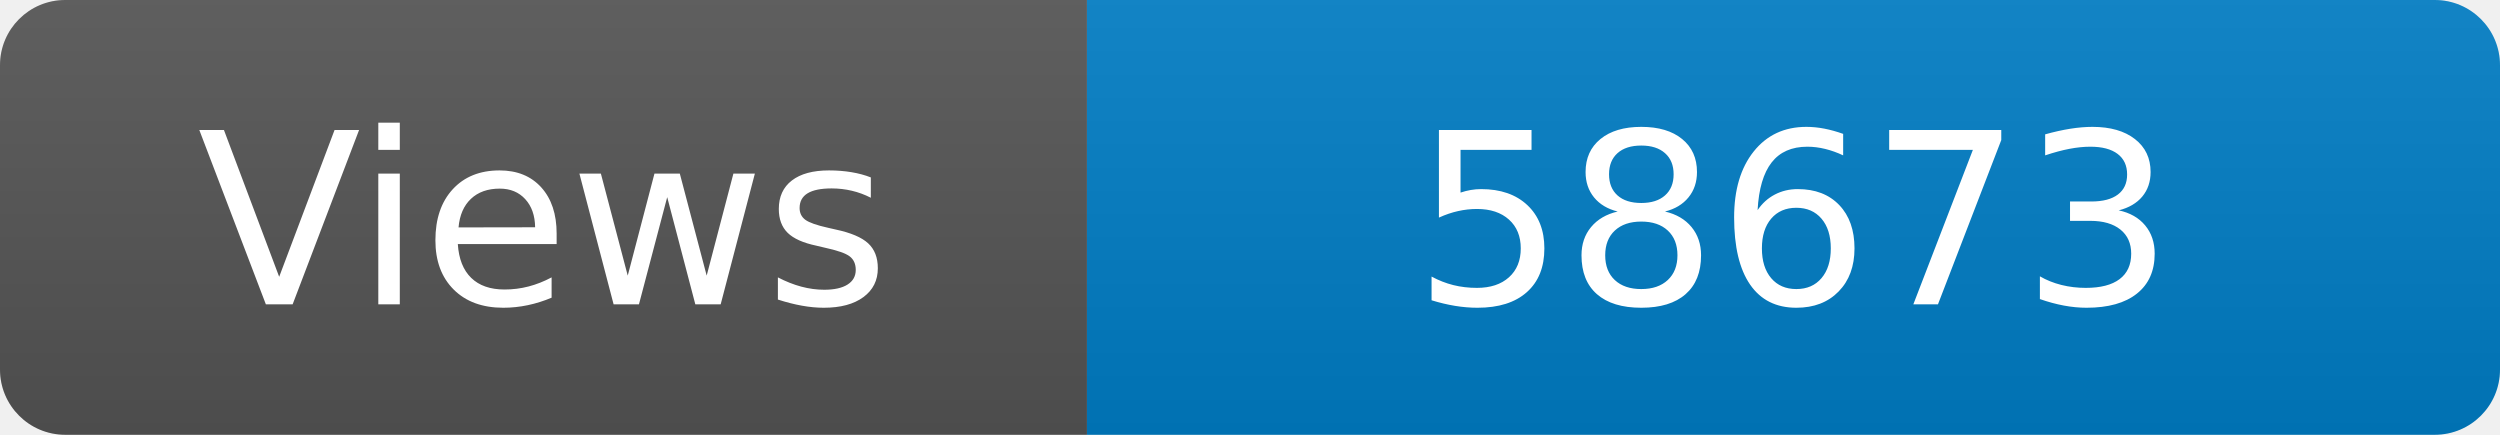
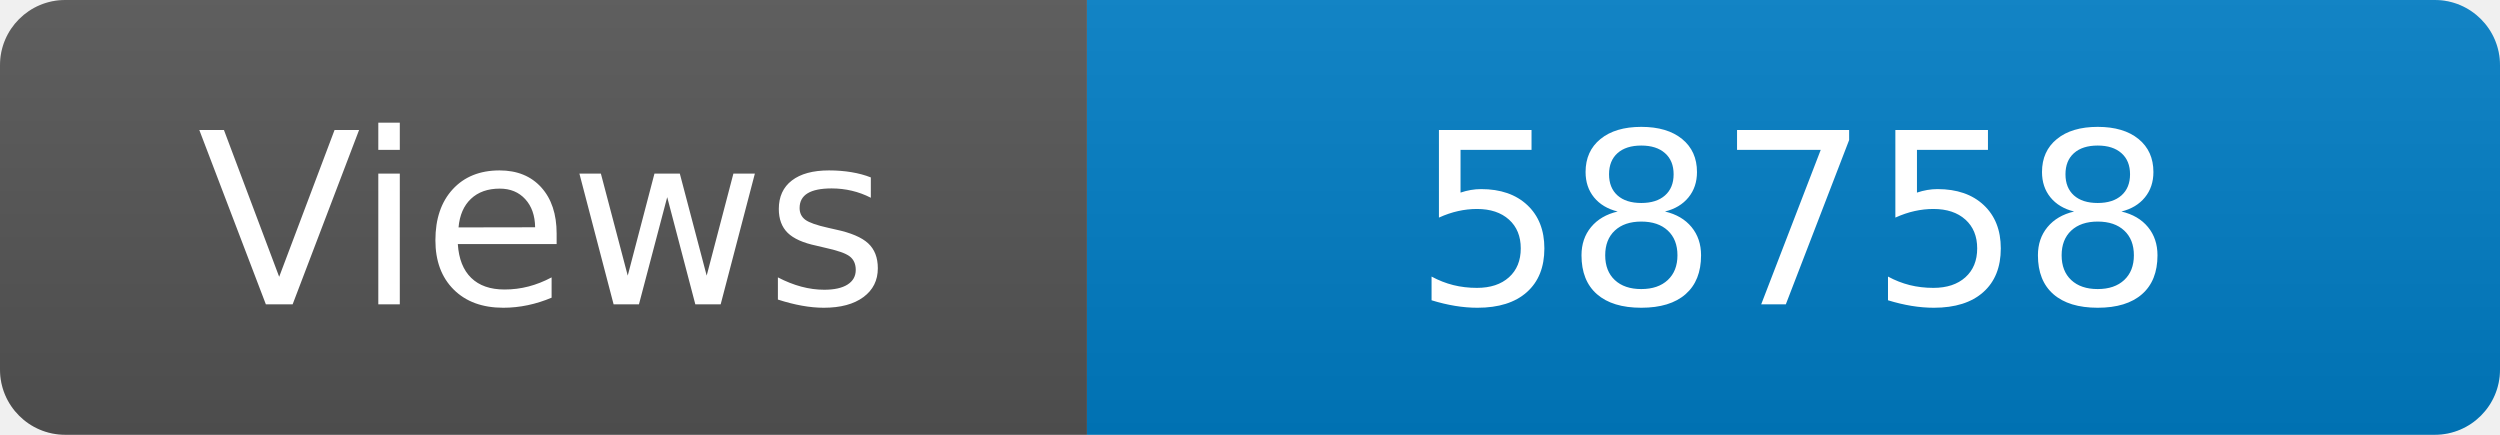
<svg xmlns="http://www.w3.org/2000/svg" width="115" height="20" role="img" aria-label="Maintained?: yes">
  <linearGradient id="s" x2="0" y2="100%">
    <stop offset="0" stop-color="#bbb" stop-opacity=".1" />
    <stop offset="1" stop-opacity=".1" />
  </linearGradient>
  <clipPath id="r">
    <rect width="115" height="20" rx="3" fill="#fff" />
  </clipPath>
  <g clip-path="url(#r)">
    <rect width="50" height="20" fill="#555" />
    <rect x="50" width="160" height="20" fill="#007ec6" />
    <rect width="115" height="20" fill="url(#s)" />
  </g>
  <g fill="#fff" text-anchor="middle" font-family="Verdana,Geneva,DejaVu Sans,sans-serif" font-size="110">
    <text x="250" y="140" transform="scale(.1)" fill="#fff">Views</text>
-     <text x="825" y="140" transform="scale(.1)" fill="#fff">58673</text>
+     <text x="825" y="140" transform="scale(.1)" fill="#fff">58758</text>
  </g>
</svg>
